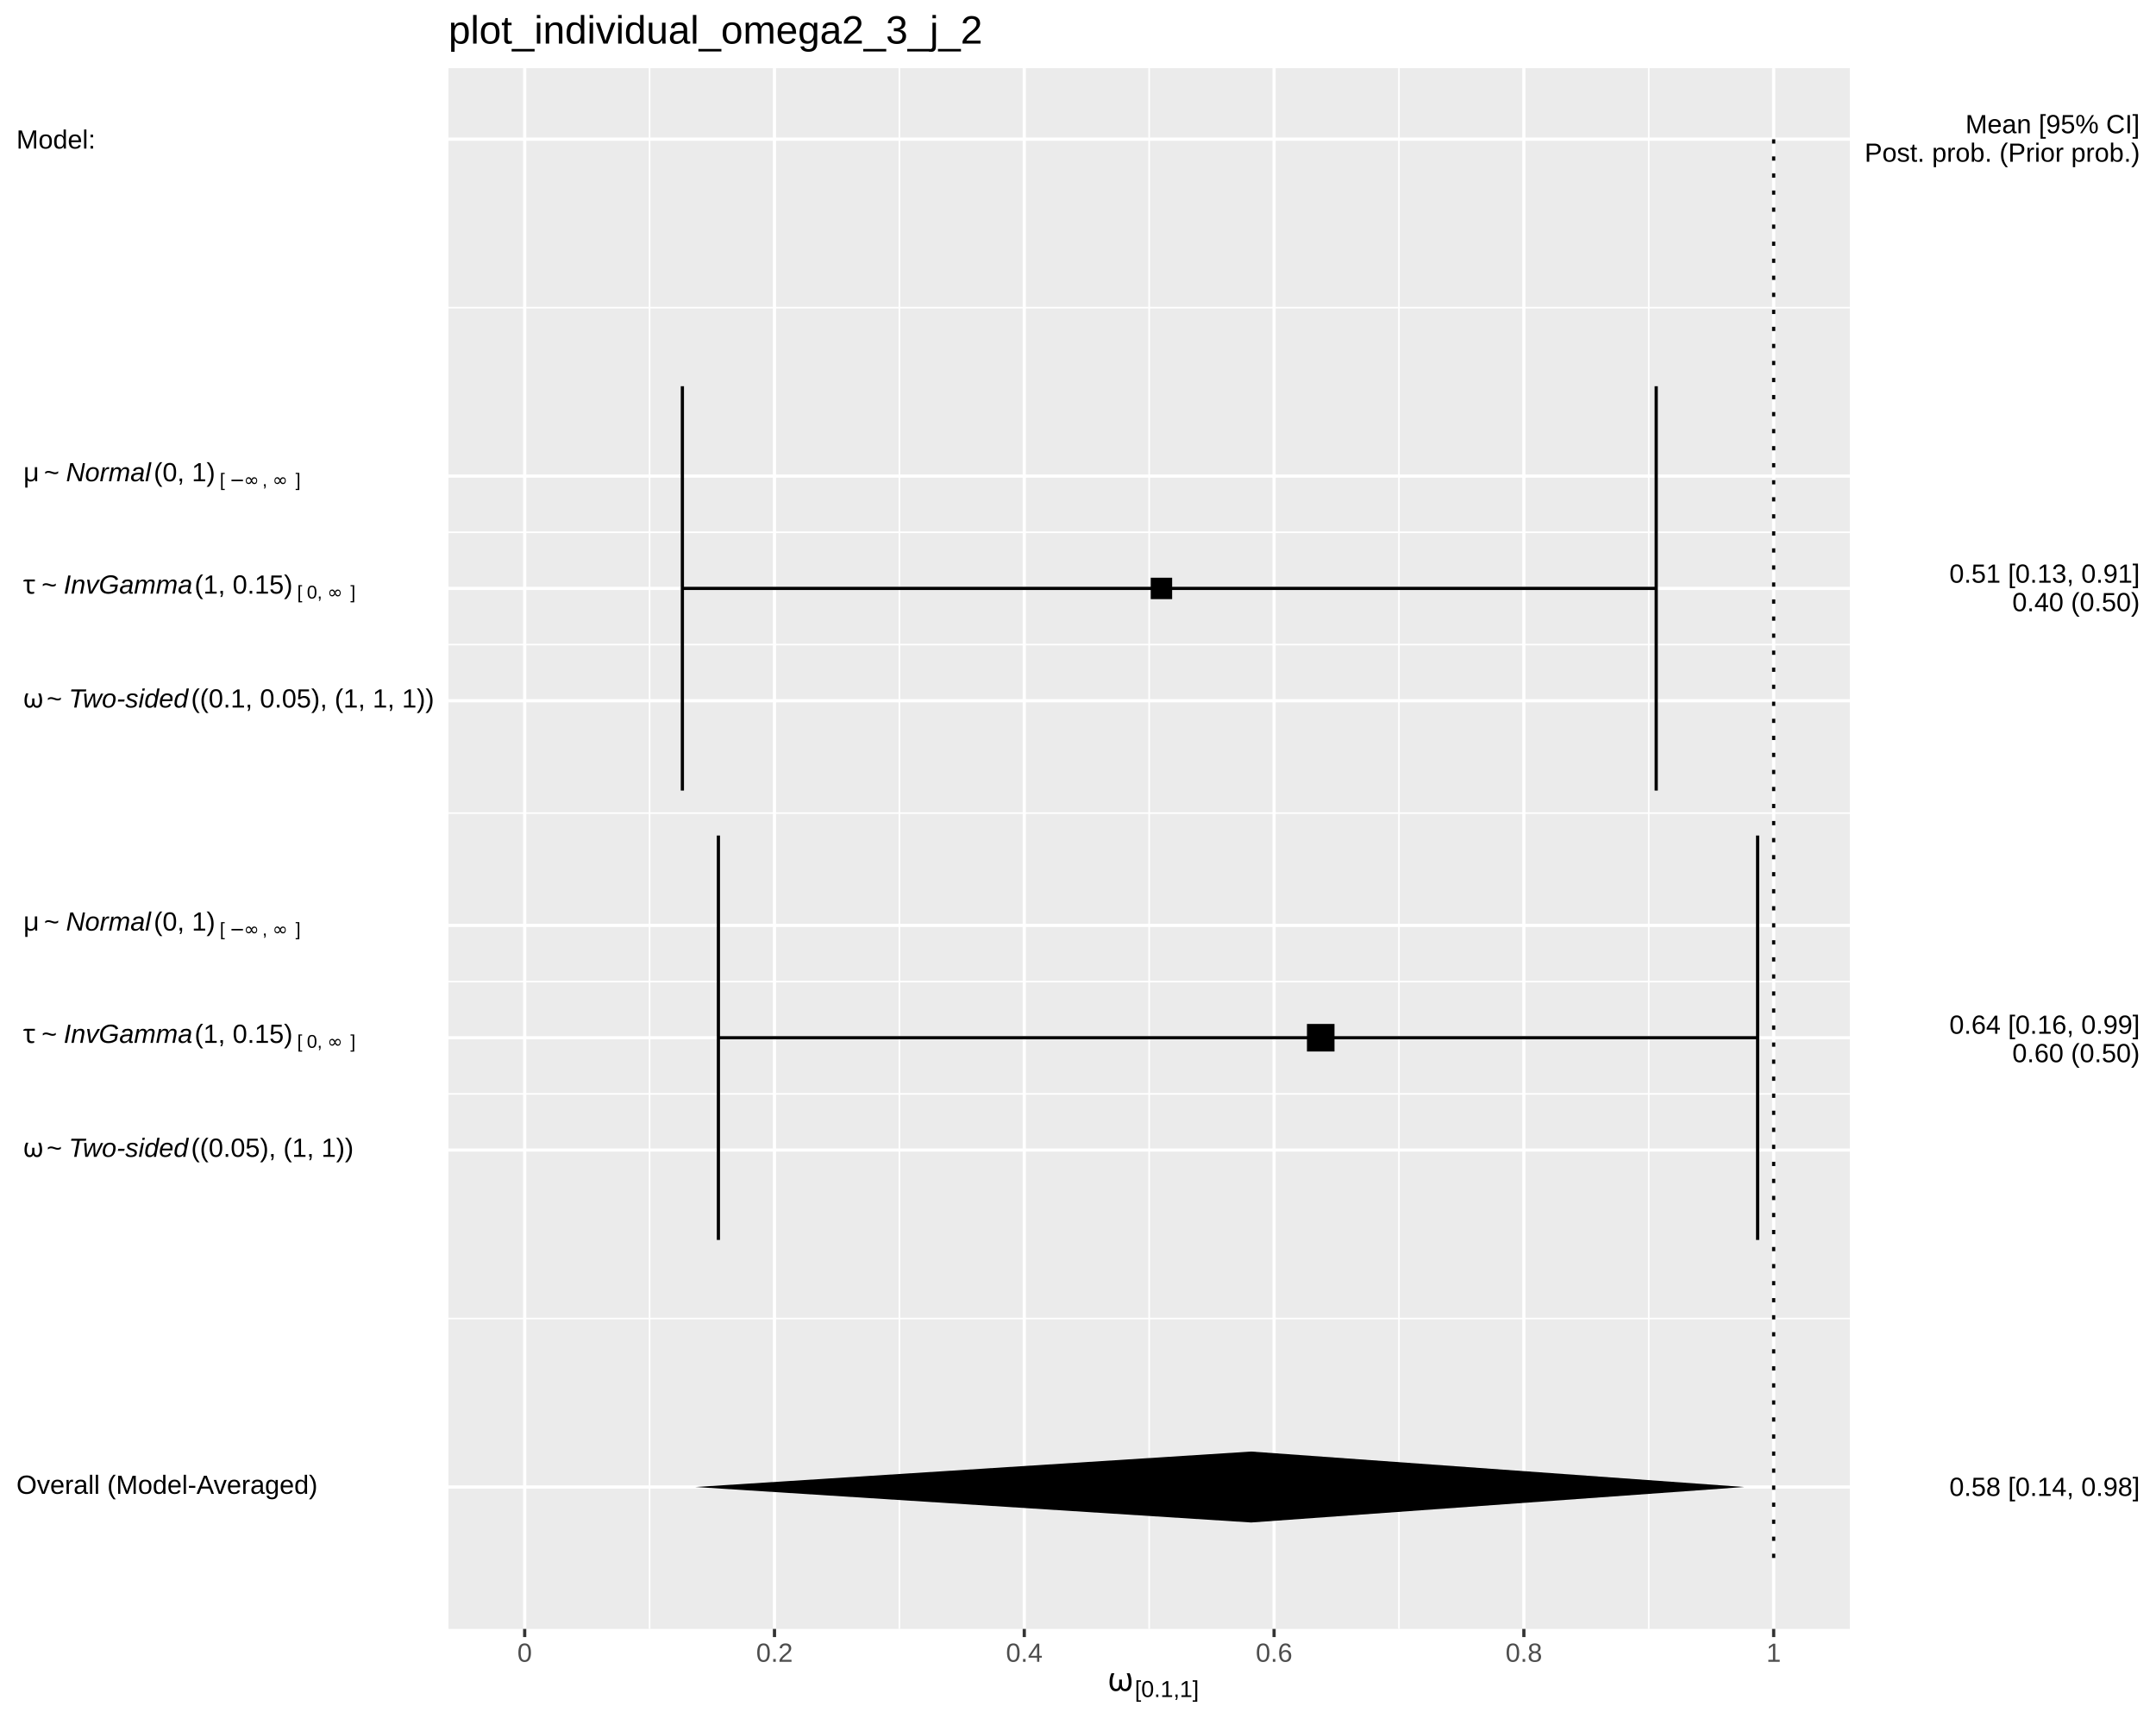
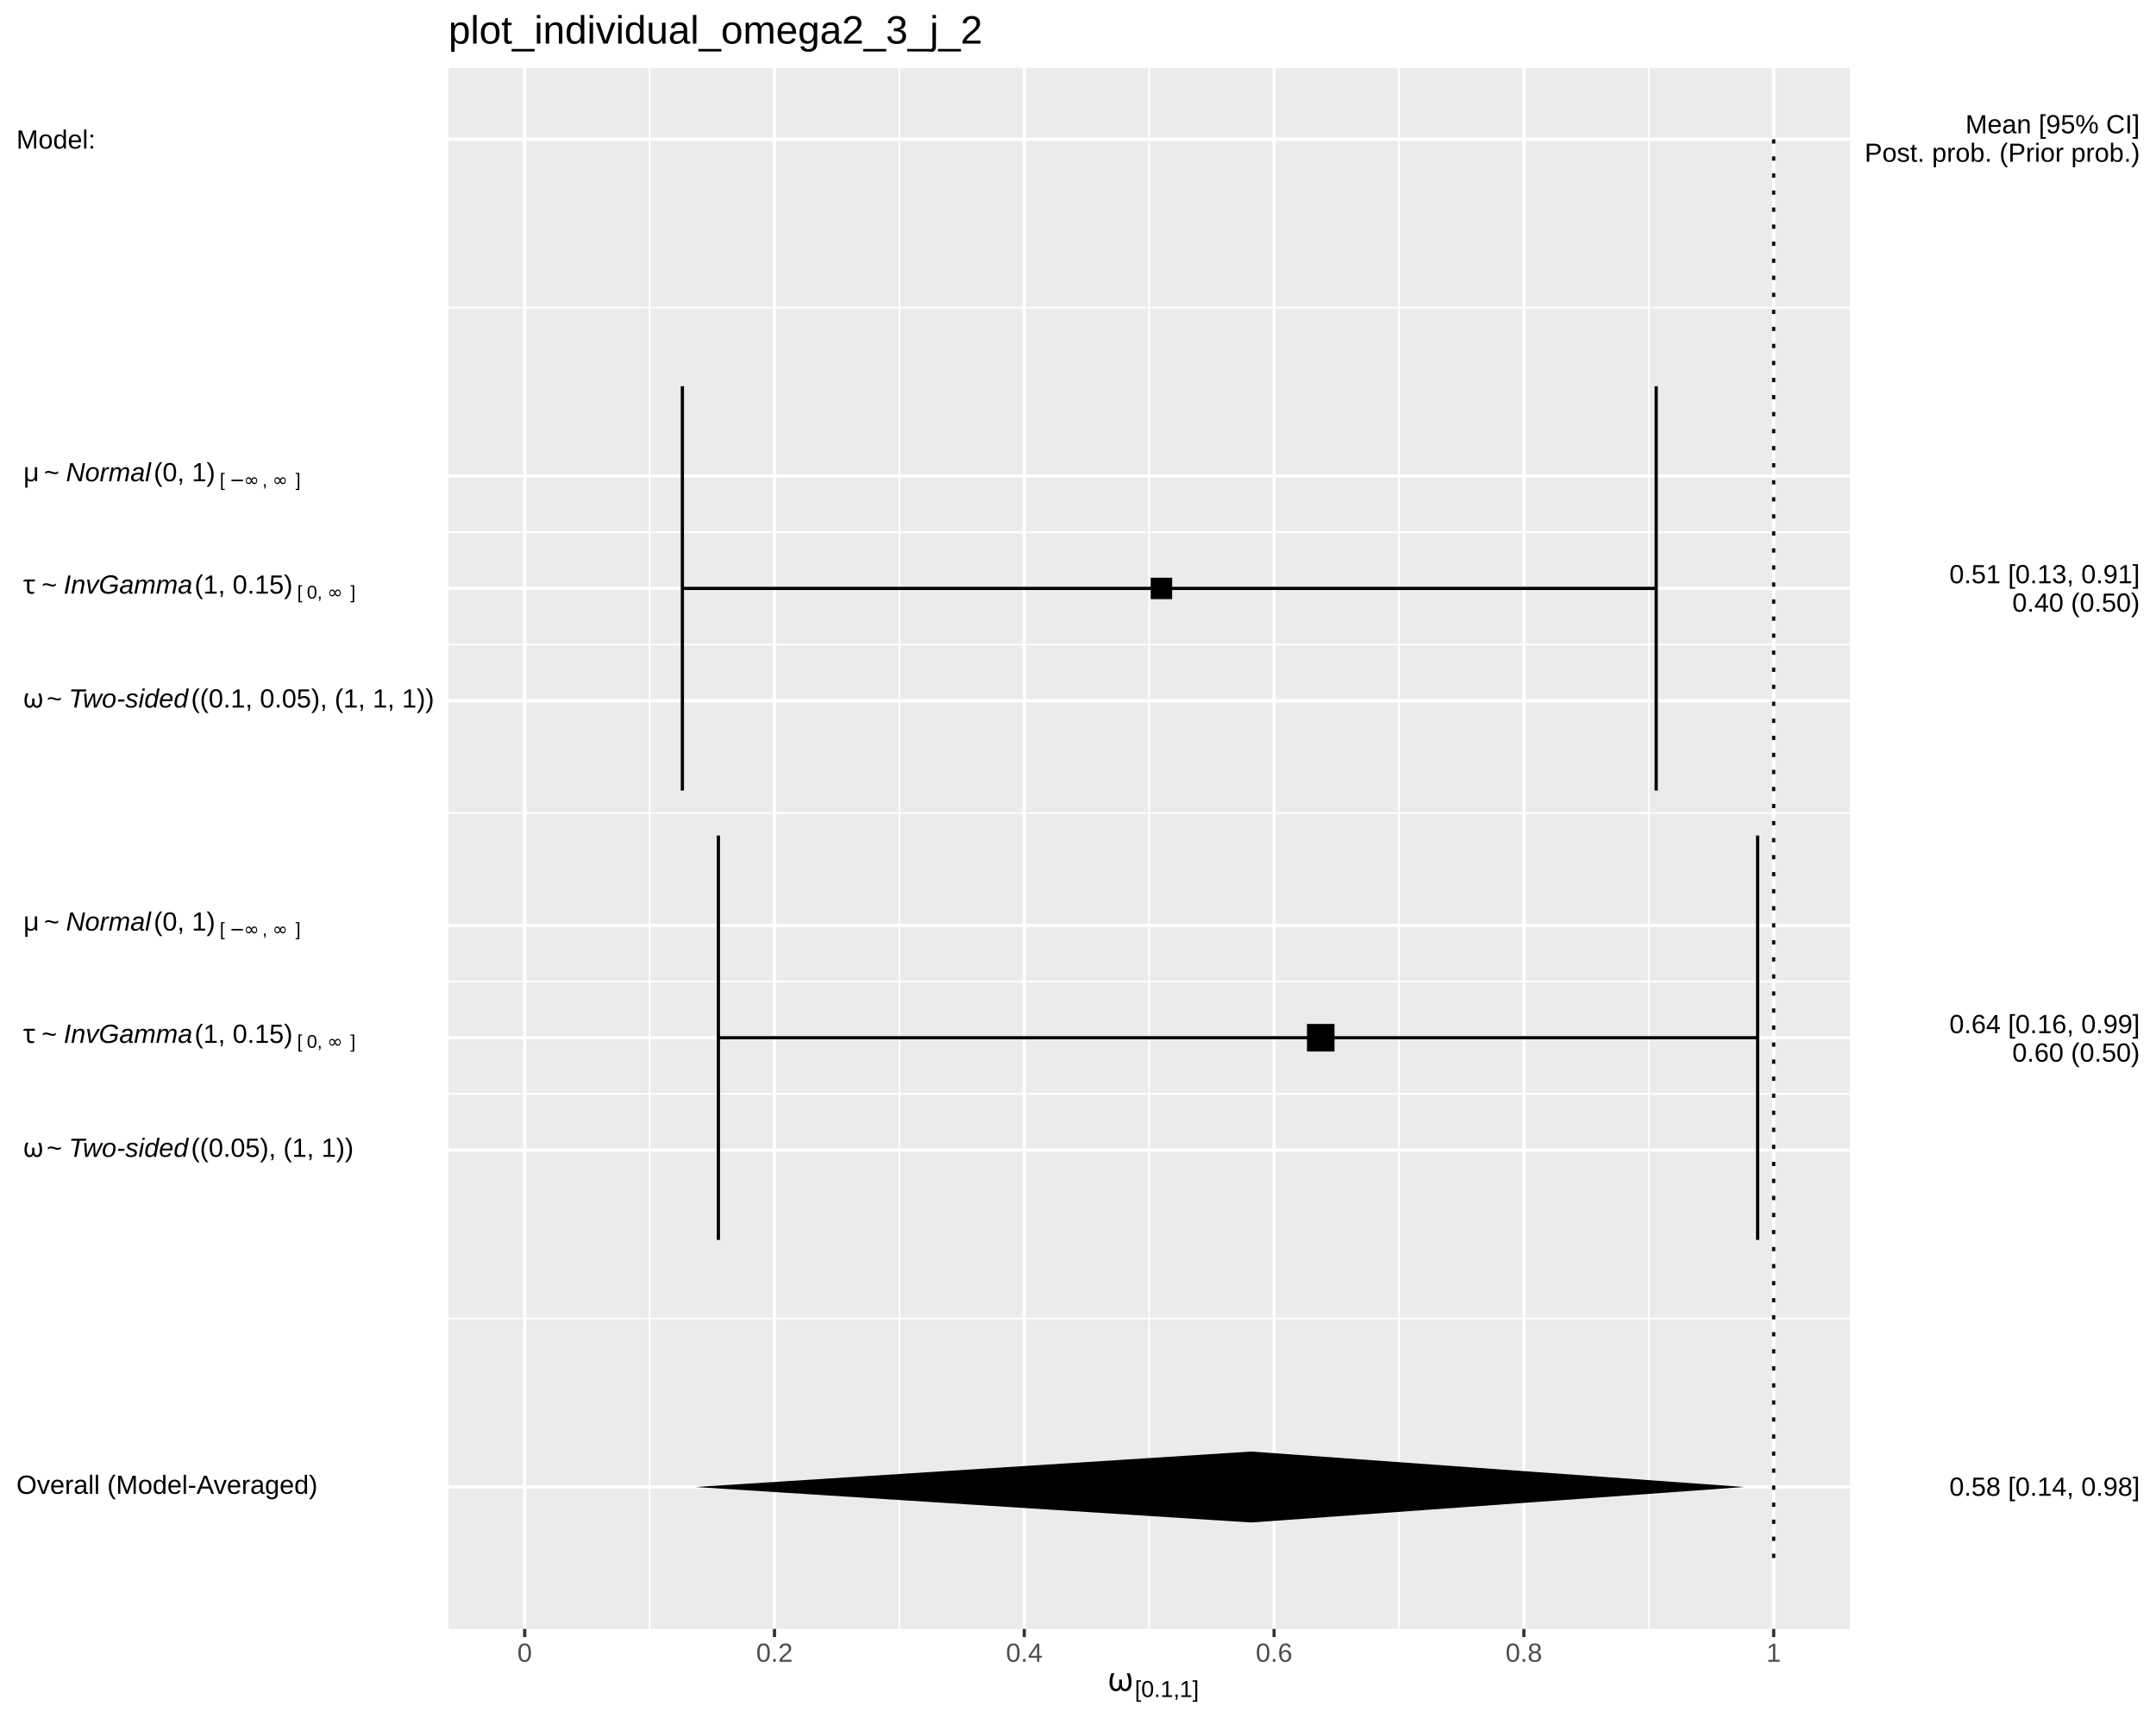
<svg xmlns="http://www.w3.org/2000/svg" viewBox="0 0 720.00 576.00">
  <defs>
    <style type="text/css">
    line, polyline, polygon, path, rect, circle {
      fill: none;
      stroke: #000000;
      stroke-linecap: round;
      stroke-linejoin: round;
      stroke-miterlimit: 10.00;
    }
  </style>
  </defs>
  <rect width="100%" height="100%" style="stroke: none; fill: #FFFFFF;" />
  <rect x="0.00" y="0.00" width="720.00" height="576.00" style="stroke-width: 1.07; stroke: #FFFFFF; fill: #FFFFFF;" />
  <defs>
    <clipPath id="cpMTQ5Ljc3fDYxNy43Nnw1NDMuOTF8MjIuNzc=">
      <rect x="149.77" y="22.77" width="467.99" height="521.14" />
    </clipPath>
  </defs>
  <rect x="149.77" y="22.77" width="467.99" height="521.14" style="stroke-width: 1.07; stroke: none; fill: #EBEBEB;" clip-path="url(#cpMTQ5Ljc3fDYxNy43Nnw1NDMuOTF8MjIuNzc=)" />
  <polyline points="149.77,440.27 617.76,440.27 " style="stroke-width: 0.53; stroke: #FFFFFF; stroke-linecap: butt;" clip-path="url(#cpMTQ5Ljc3fDYxNy43Nnw1NDMuOTF8MjIuNzc=)" />
  <polyline points="149.77,365.26 617.76,365.26 " style="stroke-width: 0.53; stroke: #FFFFFF; stroke-linecap: butt;" clip-path="url(#cpMTQ5Ljc3fDYxNy43Nnw1NDMuOTF8MjIuNzc=)" />
  <polyline points="149.77,327.76 617.76,327.76 " style="stroke-width: 0.53; stroke: #FFFFFF; stroke-linecap: butt;" clip-path="url(#cpMTQ5Ljc3fDYxNy43Nnw1NDMuOTF8MjIuNzc=)" />
  <polyline points="149.77,271.50 617.76,271.50 " style="stroke-width: 0.53; stroke: #FFFFFF; stroke-linecap: butt;" clip-path="url(#cpMTQ5Ljc3fDYxNy43Nnw1NDMuOTF8MjIuNzc=)" />
  <polyline points="149.77,215.24 617.76,215.24 " style="stroke-width: 0.53; stroke: #FFFFFF; stroke-linecap: butt;" clip-path="url(#cpMTQ5Ljc3fDYxNy43Nnw1NDMuOTF8MjIuNzc=)" />
  <polyline points="149.77,177.73 617.76,177.73 " style="stroke-width: 0.53; stroke: #FFFFFF; stroke-linecap: butt;" clip-path="url(#cpMTQ5Ljc3fDYxNy43Nnw1NDMuOTF8MjIuNzc=)" />
  <polyline points="149.77,102.72 617.76,102.72 " style="stroke-width: 0.53; stroke: #FFFFFF; stroke-linecap: butt;" clip-path="url(#cpMTQ5Ljc3fDYxNy43Nnw1NDMuOTF8MjIuNzc=)" />
  <polyline points="216.93,543.91 216.93,22.77 " style="stroke-width: 0.53; stroke: #FFFFFF; stroke-linecap: butt;" clip-path="url(#cpMTQ5Ljc3fDYxNy43Nnw1NDMuOTF8MjIuNzc=)" />
  <polyline points="300.35,543.91 300.35,22.77 " style="stroke-width: 0.53; stroke: #FFFFFF; stroke-linecap: butt;" clip-path="url(#cpMTQ5Ljc3fDYxNy43Nnw1NDMuOTF8MjIuNzc=)" />
  <polyline points="383.77,543.91 383.77,22.77 " style="stroke-width: 0.53; stroke: #FFFFFF; stroke-linecap: butt;" clip-path="url(#cpMTQ5Ljc3fDYxNy43Nnw1NDMuOTF8MjIuNzc=)" />
  <polyline points="467.19,543.91 467.19,22.77 " style="stroke-width: 0.53; stroke: #FFFFFF; stroke-linecap: butt;" clip-path="url(#cpMTQ5Ljc3fDYxNy43Nnw1NDMuOTF8MjIuNzc=)" />
  <polyline points="550.61,543.91 550.61,22.77 " style="stroke-width: 0.53; stroke: #FFFFFF; stroke-linecap: butt;" clip-path="url(#cpMTQ5Ljc3fDYxNy43Nnw1NDMuOTF8MjIuNzc=)" />
  <polyline points="149.77,496.53 617.76,496.53 " style="stroke-width: 1.07; stroke: #FFFFFF; stroke-linecap: butt;" clip-path="url(#cpMTQ5Ljc3fDYxNy43Nnw1NDMuOTF8MjIuNzc=)" />
  <polyline points="149.77,384.01 617.76,384.01 " style="stroke-width: 1.07; stroke: #FFFFFF; stroke-linecap: butt;" clip-path="url(#cpMTQ5Ljc3fDYxNy43Nnw1NDMuOTF8MjIuNzc=)" />
  <polyline points="149.77,346.51 617.76,346.51 " style="stroke-width: 1.07; stroke: #FFFFFF; stroke-linecap: butt;" clip-path="url(#cpMTQ5Ljc3fDYxNy43Nnw1NDMuOTF8MjIuNzc=)" />
  <polyline points="149.77,309.00 617.76,309.00 " style="stroke-width: 1.07; stroke: #FFFFFF; stroke-linecap: butt;" clip-path="url(#cpMTQ5Ljc3fDYxNy43Nnw1NDMuOTF8MjIuNzc=)" />
  <polyline points="149.77,233.99 617.76,233.99 " style="stroke-width: 1.07; stroke: #FFFFFF; stroke-linecap: butt;" clip-path="url(#cpMTQ5Ljc3fDYxNy43Nnw1NDMuOTF8MjIuNzc=)" />
  <polyline points="149.77,196.48 617.76,196.48 " style="stroke-width: 1.07; stroke: #FFFFFF; stroke-linecap: butt;" clip-path="url(#cpMTQ5Ljc3fDYxNy43Nnw1NDMuOTF8MjIuNzc=)" />
  <polyline points="149.77,158.98 617.76,158.98 " style="stroke-width: 1.07; stroke: #FFFFFF; stroke-linecap: butt;" clip-path="url(#cpMTQ5Ljc3fDYxNy43Nnw1NDMuOTF8MjIuNzc=)" />
  <polyline points="149.77,46.46 617.76,46.46 " style="stroke-width: 1.07; stroke: #FFFFFF; stroke-linecap: butt;" clip-path="url(#cpMTQ5Ljc3fDYxNy43Nnw1NDMuOTF8MjIuNzc=)" />
  <polyline points="175.22,543.91 175.22,22.77 " style="stroke-width: 1.07; stroke: #FFFFFF; stroke-linecap: butt;" clip-path="url(#cpMTQ5Ljc3fDYxNy43Nnw1NDMuOTF8MjIuNzc=)" />
  <polyline points="258.64,543.91 258.64,22.77 " style="stroke-width: 1.07; stroke: #FFFFFF; stroke-linecap: butt;" clip-path="url(#cpMTQ5Ljc3fDYxNy43Nnw1NDMuOTF8MjIuNzc=)" />
  <polyline points="342.06,543.91 342.06,22.77 " style="stroke-width: 1.07; stroke: #FFFFFF; stroke-linecap: butt;" clip-path="url(#cpMTQ5Ljc3fDYxNy43Nnw1NDMuOTF8MjIuNzc=)" />
  <polyline points="425.48,543.91 425.48,22.77 " style="stroke-width: 1.07; stroke: #FFFFFF; stroke-linecap: butt;" clip-path="url(#cpMTQ5Ljc3fDYxNy43Nnw1NDMuOTF8MjIuNzc=)" />
  <polyline points="508.90,543.91 508.90,22.77 " style="stroke-width: 1.07; stroke: #FFFFFF; stroke-linecap: butt;" clip-path="url(#cpMTQ5Ljc3fDYxNy43Nnw1NDMuOTF8MjIuNzc=)" />
  <polyline points="592.32,543.91 592.32,22.77 " style="stroke-width: 1.07; stroke: #FFFFFF; stroke-linecap: butt;" clip-path="url(#cpMTQ5Ljc3fDYxNy43Nnw1NDMuOTF8MjIuNzc=)" />
  <polyline points="553.09,263.99 553.09,128.97 " style="stroke-width: 1.07; stroke-linecap: butt;" clip-path="url(#cpMTQ5Ljc3fDYxNy43Nnw1NDMuOTF8MjIuNzc=)" />
  <polyline points="553.09,196.48 227.88,196.48 " style="stroke-width: 1.07; stroke-linecap: butt;" clip-path="url(#cpMTQ5Ljc3fDYxNy43Nnw1NDMuOTF8MjIuNzc=)" />
  <polyline points="227.88,263.99 227.88,128.97 " style="stroke-width: 1.07; stroke-linecap: butt;" clip-path="url(#cpMTQ5Ljc3fDYxNy43Nnw1NDMuOTF8MjIuNzc=)" />
  <polyline points="586.96,414.02 586.96,279.00 " style="stroke-width: 1.07; stroke-linecap: butt;" clip-path="url(#cpMTQ5Ljc3fDYxNy43Nnw1NDMuOTF8MjIuNzc=)" />
  <polyline points="586.96,346.51 239.91,346.51 " style="stroke-width: 1.07; stroke-linecap: butt;" clip-path="url(#cpMTQ5Ljc3fDYxNy43Nnw1NDMuOTF8MjIuNzc=)" />
  <polyline points="239.91,414.02 239.91,279.00 " style="stroke-width: 1.07; stroke-linecap: butt;" clip-path="url(#cpMTQ5Ljc3fDYxNy43Nnw1NDMuOTF8MjIuNzc=)" />
  <polygon points="384.29,200.06 391.44,200.06 391.44,192.91 384.29,192.91 " style="stroke-width: 0.71; stroke: none; fill: #000000;" clip-path="url(#cpMTQ5Ljc3fDYxNy43Nnw1NDMuOTF8MjIuNzc=)" />
  <polygon points="436.46,351.11 445.66,351.11 445.66,341.91 436.46,341.91 " style="stroke-width: 0.71; stroke: none; fill: #000000;" clip-path="url(#cpMTQ5Ljc3fDYxNy43Nnw1NDMuOTF8MjIuNzc=)" />
  <polygon points="417.82,508.38 232.19,496.53 417.82,484.69 582.50,496.53 " style="stroke-width: 1.07; stroke: none; fill: #000000;" clip-path="url(#cpMTQ5Ljc3fDYxNy43Nnw1NDMuOTF8MjIuNzc=)" />
  <polyline points="592.32,520.22 592.32,46.46 " style="stroke-width: 1.07; stroke-dasharray: 1.42,4.27; stroke-linecap: butt;" clip-path="url(#cpMTQ5Ljc3fDYxNy43Nnw1NDMuOTF8MjIuNzc=)" />
  <defs>
    <clipPath id="cpMC4wMHw3MjAuMDB8NTc2LjAwfDAuMDA=">
      <rect x="0.00" y="0.00" width="720.00" height="576.00" />
    </clipPath>
  </defs>
  <g clip-path="url(#cpMC4wMHw3MjAuMDB8NTc2LjAwfDAuMDA=)">
    <text x="5.48" y="498.81" style="font-size: 8.80px; font-family: Liberation Sans;" textLength="100.52px" lengthAdjust="spacingAndGlyphs">Overall (Model-Averaged)</text>
  </g>
  <g clip-path="url(#cpMC4wMHw3MjAuMDB8NTc2LjAwfDAuMDA=)">
    <text x="5.48" y="386.29" style="font-size: 8.80px; font-family: Symbola;" textLength="2.20px" lengthAdjust="spacingAndGlyphs"> </text>
  </g>
  <g clip-path="url(#cpMC4wMHw3MjAuMDB8NTc2LjAwfDAuMDA=)">
    <text x="7.68" y="386.29" style="font-size: 8.80px; font-family: Symbola;" textLength="5.70px" lengthAdjust="spacingAndGlyphs">ω</text>
  </g>
  <g clip-path="url(#cpMC4wMHw3MjAuMDB8NTc2LjAwfDAuMDA=)">
    <text x="13.39" y="386.29" style="font-size: 8.80px; font-family: Symbola;" textLength="2.20px" lengthAdjust="spacingAndGlyphs"> </text>
  </g>
  <g clip-path="url(#cpMC4wMHw3MjAuMDB8NTc2LjAwfDAuMDA=)">
    <text x="15.59" y="386.29" style="font-size: 8.80px; font-family: Liberation Sans;" textLength="5.14px" lengthAdjust="spacingAndGlyphs">~</text>
  </g>
  <g clip-path="url(#cpMC4wMHw3MjAuMDB8NTc2LjAwfDAuMDA=)">
    <text x="20.73" y="386.29" style="font-size: 8.80px; font-family: Symbola;" textLength="2.20px" lengthAdjust="spacingAndGlyphs"> </text>
  </g>
  <g clip-path="url(#cpMC4wMHw3MjAuMDB8NTc2LjAwfDAuMDA=)">
    <text x="22.93" y="386.29" style="font-size: 8.80px; font-style: italic; font-family: Liberation Sans;" textLength="39.92px" lengthAdjust="spacingAndGlyphs">Two-sided</text>
  </g>
  <g clip-path="url(#cpMC4wMHw3MjAuMDB8NTc2LjAwfDAuMDA=)">
    <text x="63.81" y="386.29" style="font-size: 8.80px; font-family: Liberation Sans;" textLength="54.17px" lengthAdjust="spacingAndGlyphs">((0.05), (1, 1))</text>
  </g>
  <g clip-path="url(#cpMC4wMHw3MjAuMDB8NTc2LjAwfDAuMDA=)">
    <text x="5.48" y="348.24" style="font-size: 8.80px; font-family: Symbola;" textLength="2.20px" lengthAdjust="spacingAndGlyphs"> </text>
  </g>
  <g clip-path="url(#cpMC4wMHw3MjAuMDB8NTc2LjAwfDAuMDA=)">
    <text x="7.68" y="348.24" style="font-size: 8.80px; font-family: Symbola;" textLength="4.02px" lengthAdjust="spacingAndGlyphs">τ</text>
  </g>
  <g clip-path="url(#cpMC4wMHw3MjAuMDB8NTc2LjAwfDAuMDA=)">
    <text x="11.70" y="348.24" style="font-size: 8.80px; font-family: Symbola;" textLength="2.20px" lengthAdjust="spacingAndGlyphs"> </text>
  </g>
  <g clip-path="url(#cpMC4wMHw3MjAuMDB8NTc2LjAwfDAuMDA=)">
    <text x="13.90" y="348.24" style="font-size: 8.80px; font-family: Liberation Sans;" textLength="5.14px" lengthAdjust="spacingAndGlyphs">~</text>
  </g>
  <g clip-path="url(#cpMC4wMHw3MjAuMDB8NTc2LjAwfDAuMDA=)">
    <text x="19.04" y="348.24" style="font-size: 8.80px; font-family: Symbola;" textLength="2.20px" lengthAdjust="spacingAndGlyphs"> </text>
  </g>
  <g clip-path="url(#cpMC4wMHw3MjAuMDB8NTc2LjAwfDAuMDA=)">
    <text x="21.25" y="348.24" style="font-size: 8.80px; font-style: italic; font-family: Liberation Sans;" textLength="43.02px" lengthAdjust="spacingAndGlyphs">InvGamma</text>
  </g>
  <g clip-path="url(#cpMC4wMHw3MjAuMDB8NTc2LjAwfDAuMDA=)">
    <text x="64.97" y="348.24" style="font-size: 8.80px; font-family: Liberation Sans;" textLength="32.72px" lengthAdjust="spacingAndGlyphs">(1, 0.15)</text>
  </g>
  <g clip-path="url(#cpMC4wMHw3MjAuMDB8NTc2LjAwfDAuMDA=)">
    <text x="97.69" y="349.87" style="font-size: 6.16px; font-family: Symbola;" textLength="1.55px" lengthAdjust="spacingAndGlyphs"> </text>
  </g>
  <g clip-path="url(#cpMC4wMHw3MjAuMDB8NTc2LjAwfDAuMDA=)">
    <text x="99.24" y="349.87" style="font-size: 6.16px; font-family: Liberation Sans;" textLength="1.70px" lengthAdjust="spacingAndGlyphs">[</text>
  </g>
  <g clip-path="url(#cpMC4wMHw3MjAuMDB8NTc2LjAwfDAuMDA=)">
    <text x="100.94" y="349.87" style="font-size: 6.16px; font-family: Symbola;" textLength="1.55px" lengthAdjust="spacingAndGlyphs"> </text>
  </g>
  <g clip-path="url(#cpMC4wMHw3MjAuMDB8NTc2LjAwfDAuMDA=)">
    <text x="102.49" y="349.87" style="font-size: 6.16px; font-family: Liberation Sans;" textLength="3.42px" lengthAdjust="spacingAndGlyphs">0</text>
  </g>
  <g clip-path="url(#cpMC4wMHw3MjAuMDB8NTc2LjAwfDAuMDA=)">
    <text x="105.91" y="349.87" style="font-size: 6.16px; font-family: Liberation Sans;" textLength="3.41px" lengthAdjust="spacingAndGlyphs">, </text>
  </g>
  <g clip-path="url(#cpMC4wMHw3MjAuMDB8NTc2LjAwfDAuMDA=)">
    <text x="109.31" y="349.87" style="font-size: 6.16px; font-family: Symbola;" textLength="6.16px" lengthAdjust="spacingAndGlyphs">∞</text>
  </g>
  <g clip-path="url(#cpMC4wMHw3MjAuMDB8NTc2LjAwfDAuMDA=)">
    <text x="115.47" y="349.87" style="font-size: 6.16px; font-family: Symbola;" textLength="1.55px" lengthAdjust="spacingAndGlyphs"> </text>
  </g>
  <g clip-path="url(#cpMC4wMHw3MjAuMDB8NTc2LjAwfDAuMDA=)">
    <text x="117.02" y="349.87" style="font-size: 6.16px; font-family: Liberation Sans;" textLength="1.70px" lengthAdjust="spacingAndGlyphs">]</text>
  </g>
  <g clip-path="url(#cpMC4wMHw3MjAuMDB8NTc2LjAwfDAuMDA=)">
    <text x="5.48" y="310.74" style="font-size: 8.80px; font-family: Symbola;" textLength="2.20px" lengthAdjust="spacingAndGlyphs"> </text>
  </g>
  <g clip-path="url(#cpMC4wMHw3MjAuMDB8NTc2LjAwfDAuMDA=)">
    <text x="7.68" y="310.74" style="font-size: 8.80px; font-family: Symbola;" textLength="4.81px" lengthAdjust="spacingAndGlyphs">μ</text>
  </g>
  <g clip-path="url(#cpMC4wMHw3MjAuMDB8NTc2LjAwfDAuMDA=)">
    <text x="12.50" y="310.74" style="font-size: 8.80px; font-family: Symbola;" textLength="2.20px" lengthAdjust="spacingAndGlyphs"> </text>
  </g>
  <g clip-path="url(#cpMC4wMHw3MjAuMDB8NTc2LjAwfDAuMDA=)">
    <text x="14.70" y="310.74" style="font-size: 8.80px; font-family: Liberation Sans;" textLength="5.14px" lengthAdjust="spacingAndGlyphs">~</text>
  </g>
  <g clip-path="url(#cpMC4wMHw3MjAuMDB8NTc2LjAwfDAuMDA=)">
    <text x="19.84" y="310.74" style="font-size: 8.80px; font-family: Symbola;" textLength="2.20px" lengthAdjust="spacingAndGlyphs"> </text>
  </g>
  <g clip-path="url(#cpMC4wMHw3MjAuMDB8NTc2LjAwfDAuMDA=)">
    <text x="22.04" y="310.74" style="font-size: 8.80px; font-style: italic; font-family: Liberation Sans;" textLength="28.34px" lengthAdjust="spacingAndGlyphs">Normal</text>
  </g>
  <g clip-path="url(#cpMC4wMHw3MjAuMDB8NTc2LjAwfDAuMDA=)">
    <text x="51.34" y="310.74" style="font-size: 8.80px; font-family: Liberation Sans;" textLength="20.50px" lengthAdjust="spacingAndGlyphs">(0, 1)</text>
  </g>
  <g clip-path="url(#cpMC4wMHw3MjAuMDB8NTc2LjAwfDAuMDA=)">
    <text x="71.84" y="312.36" style="font-size: 6.16px; font-family: Symbola;" textLength="1.55px" lengthAdjust="spacingAndGlyphs"> </text>
  </g>
  <g clip-path="url(#cpMC4wMHw3MjAuMDB8NTc2LjAwfDAuMDA=)">
    <text x="73.39" y="312.36" style="font-size: 6.16px; font-family: Liberation Sans;" textLength="1.70px" lengthAdjust="spacingAndGlyphs">[</text>
  </g>
  <g clip-path="url(#cpMC4wMHw3MjAuMDB8NTc2LjAwfDAuMDA=)">
    <text x="75.09" y="312.36" style="font-size: 6.16px; font-family: Symbola;" textLength="1.55px" lengthAdjust="spacingAndGlyphs"> </text>
  </g>
  <g clip-path="url(#cpMC4wMHw3MjAuMDB8NTc2LjAwfDAuMDA=)">
    <text x="76.64" y="312.36" style="font-size: 6.16px; font-family: Symbola;" textLength="4.78px" lengthAdjust="spacingAndGlyphs">−</text>
  </g>
  <g clip-path="url(#cpMC4wMHw3MjAuMDB8NTc2LjAwfDAuMDA=)">
    <text x="81.42" y="312.36" style="font-size: 6.16px; font-family: Symbola;" textLength="6.16px" lengthAdjust="spacingAndGlyphs">∞</text>
  </g>
  <g clip-path="url(#cpMC4wMHw3MjAuMDB8NTc2LjAwfDAuMDA=)">
    <text x="87.58" y="312.36" style="font-size: 6.16px; font-family: Liberation Sans;" textLength="3.41px" lengthAdjust="spacingAndGlyphs">, </text>
  </g>
  <g clip-path="url(#cpMC4wMHw3MjAuMDB8NTc2LjAwfDAuMDA=)">
    <text x="90.98" y="312.36" style="font-size: 6.16px; font-family: Symbola;" textLength="6.16px" lengthAdjust="spacingAndGlyphs">∞</text>
  </g>
  <g clip-path="url(#cpMC4wMHw3MjAuMDB8NTc2LjAwfDAuMDA=)">
    <text x="97.14" y="312.36" style="font-size: 6.16px; font-family: Symbola;" textLength="1.55px" lengthAdjust="spacingAndGlyphs"> </text>
  </g>
  <g clip-path="url(#cpMC4wMHw3MjAuMDB8NTc2LjAwfDAuMDA=)">
    <text x="98.69" y="312.36" style="font-size: 6.16px; font-family: Liberation Sans;" textLength="1.70px" lengthAdjust="spacingAndGlyphs">]</text>
  </g>
  <g clip-path="url(#cpMC4wMHw3MjAuMDB8NTc2LjAwfDAuMDA=)">
    <text x="5.48" y="236.26" style="font-size: 8.80px; font-family: Symbola;" textLength="2.20px" lengthAdjust="spacingAndGlyphs"> </text>
  </g>
  <g clip-path="url(#cpMC4wMHw3MjAuMDB8NTc2LjAwfDAuMDA=)">
    <text x="7.68" y="236.26" style="font-size: 8.80px; font-family: Symbola;" textLength="5.70px" lengthAdjust="spacingAndGlyphs">ω</text>
  </g>
  <g clip-path="url(#cpMC4wMHw3MjAuMDB8NTc2LjAwfDAuMDA=)">
    <text x="13.39" y="236.26" style="font-size: 8.80px; font-family: Symbola;" textLength="2.20px" lengthAdjust="spacingAndGlyphs"> </text>
  </g>
  <g clip-path="url(#cpMC4wMHw3MjAuMDB8NTc2LjAwfDAuMDA=)">
    <text x="15.59" y="236.26" style="font-size: 8.80px; font-family: Liberation Sans;" textLength="5.14px" lengthAdjust="spacingAndGlyphs">~</text>
  </g>
  <g clip-path="url(#cpMC4wMHw3MjAuMDB8NTc2LjAwfDAuMDA=)">
    <text x="20.73" y="236.26" style="font-size: 8.80px; font-family: Symbola;" textLength="2.20px" lengthAdjust="spacingAndGlyphs"> </text>
  </g>
  <g clip-path="url(#cpMC4wMHw3MjAuMDB8NTc2LjAwfDAuMDA=)">
    <text x="22.93" y="236.26" style="font-size: 8.80px; font-style: italic; font-family: Liberation Sans;" textLength="39.92px" lengthAdjust="spacingAndGlyphs">Two-sided</text>
  </g>
  <g clip-path="url(#cpMC4wMHw3MjAuMDB8NTc2LjAwfDAuMDA=)">
    <text x="63.81" y="236.26" style="font-size: 8.80px; font-family: Liberation Sans;" textLength="81.03px" lengthAdjust="spacingAndGlyphs">((0.1, 0.05), (1, 1, 1))</text>
  </g>
  <g clip-path="url(#cpMC4wMHw3MjAuMDB8NTc2LjAwfDAuMDA=)">
    <text x="5.48" y="198.22" style="font-size: 8.80px; font-family: Symbola;" textLength="2.20px" lengthAdjust="spacingAndGlyphs"> </text>
  </g>
  <g clip-path="url(#cpMC4wMHw3MjAuMDB8NTc2LjAwfDAuMDA=)">
    <text x="7.68" y="198.22" style="font-size: 8.80px; font-family: Symbola;" textLength="4.02px" lengthAdjust="spacingAndGlyphs">τ</text>
  </g>
  <g clip-path="url(#cpMC4wMHw3MjAuMDB8NTc2LjAwfDAuMDA=)">
    <text x="11.70" y="198.22" style="font-size: 8.80px; font-family: Symbola;" textLength="2.20px" lengthAdjust="spacingAndGlyphs"> </text>
  </g>
  <g clip-path="url(#cpMC4wMHw3MjAuMDB8NTc2LjAwfDAuMDA=)">
    <text x="13.90" y="198.22" style="font-size: 8.80px; font-family: Liberation Sans;" textLength="5.14px" lengthAdjust="spacingAndGlyphs">~</text>
  </g>
  <g clip-path="url(#cpMC4wMHw3MjAuMDB8NTc2LjAwfDAuMDA=)">
    <text x="19.04" y="198.22" style="font-size: 8.80px; font-family: Symbola;" textLength="2.20px" lengthAdjust="spacingAndGlyphs"> </text>
  </g>
  <g clip-path="url(#cpMC4wMHw3MjAuMDB8NTc2LjAwfDAuMDA=)">
    <text x="21.25" y="198.22" style="font-size: 8.80px; font-style: italic; font-family: Liberation Sans;" textLength="43.02px" lengthAdjust="spacingAndGlyphs">InvGamma</text>
  </g>
  <g clip-path="url(#cpMC4wMHw3MjAuMDB8NTc2LjAwfDAuMDA=)">
    <text x="64.97" y="198.22" style="font-size: 8.80px; font-family: Liberation Sans;" textLength="32.72px" lengthAdjust="spacingAndGlyphs">(1, 0.15)</text>
  </g>
  <g clip-path="url(#cpMC4wMHw3MjAuMDB8NTc2LjAwfDAuMDA=)">
    <text x="97.69" y="199.84" style="font-size: 6.16px; font-family: Symbola;" textLength="1.55px" lengthAdjust="spacingAndGlyphs"> </text>
  </g>
  <g clip-path="url(#cpMC4wMHw3MjAuMDB8NTc2LjAwfDAuMDA=)">
    <text x="99.24" y="199.84" style="font-size: 6.16px; font-family: Liberation Sans;" textLength="1.70px" lengthAdjust="spacingAndGlyphs">[</text>
  </g>
  <g clip-path="url(#cpMC4wMHw3MjAuMDB8NTc2LjAwfDAuMDA=)">
    <text x="100.94" y="199.84" style="font-size: 6.16px; font-family: Symbola;" textLength="1.55px" lengthAdjust="spacingAndGlyphs"> </text>
  </g>
  <g clip-path="url(#cpMC4wMHw3MjAuMDB8NTc2LjAwfDAuMDA=)">
    <text x="102.49" y="199.84" style="font-size: 6.16px; font-family: Liberation Sans;" textLength="3.42px" lengthAdjust="spacingAndGlyphs">0</text>
  </g>
  <g clip-path="url(#cpMC4wMHw3MjAuMDB8NTc2LjAwfDAuMDA=)">
    <text x="105.91" y="199.84" style="font-size: 6.16px; font-family: Liberation Sans;" textLength="3.41px" lengthAdjust="spacingAndGlyphs">, </text>
  </g>
  <g clip-path="url(#cpMC4wMHw3MjAuMDB8NTc2LjAwfDAuMDA=)">
    <text x="109.31" y="199.84" style="font-size: 6.16px; font-family: Symbola;" textLength="6.16px" lengthAdjust="spacingAndGlyphs">∞</text>
  </g>
  <g clip-path="url(#cpMC4wMHw3MjAuMDB8NTc2LjAwfDAuMDA=)">
    <text x="115.47" y="199.84" style="font-size: 6.16px; font-family: Symbola;" textLength="1.55px" lengthAdjust="spacingAndGlyphs"> </text>
  </g>
  <g clip-path="url(#cpMC4wMHw3MjAuMDB8NTc2LjAwfDAuMDA=)">
    <text x="117.02" y="199.84" style="font-size: 6.16px; font-family: Liberation Sans;" textLength="1.70px" lengthAdjust="spacingAndGlyphs">]</text>
  </g>
  <g clip-path="url(#cpMC4wMHw3MjAuMDB8NTc2LjAwfDAuMDA=)">
    <text x="5.48" y="160.71" style="font-size: 8.80px; font-family: Symbola;" textLength="2.20px" lengthAdjust="spacingAndGlyphs"> </text>
  </g>
  <g clip-path="url(#cpMC4wMHw3MjAuMDB8NTc2LjAwfDAuMDA=)">
    <text x="7.68" y="160.71" style="font-size: 8.80px; font-family: Symbola;" textLength="4.81px" lengthAdjust="spacingAndGlyphs">μ</text>
  </g>
  <g clip-path="url(#cpMC4wMHw3MjAuMDB8NTc2LjAwfDAuMDA=)">
    <text x="12.50" y="160.71" style="font-size: 8.80px; font-family: Symbola;" textLength="2.20px" lengthAdjust="spacingAndGlyphs"> </text>
  </g>
  <g clip-path="url(#cpMC4wMHw3MjAuMDB8NTc2LjAwfDAuMDA=)">
    <text x="14.70" y="160.71" style="font-size: 8.80px; font-family: Liberation Sans;" textLength="5.14px" lengthAdjust="spacingAndGlyphs">~</text>
  </g>
  <g clip-path="url(#cpMC4wMHw3MjAuMDB8NTc2LjAwfDAuMDA=)">
    <text x="19.84" y="160.71" style="font-size: 8.80px; font-family: Symbola;" textLength="2.20px" lengthAdjust="spacingAndGlyphs"> </text>
  </g>
  <g clip-path="url(#cpMC4wMHw3MjAuMDB8NTc2LjAwfDAuMDA=)">
    <text x="22.04" y="160.71" style="font-size: 8.80px; font-style: italic; font-family: Liberation Sans;" textLength="28.34px" lengthAdjust="spacingAndGlyphs">Normal</text>
  </g>
  <g clip-path="url(#cpMC4wMHw3MjAuMDB8NTc2LjAwfDAuMDA=)">
    <text x="51.34" y="160.71" style="font-size: 8.80px; font-family: Liberation Sans;" textLength="20.50px" lengthAdjust="spacingAndGlyphs">(0, 1)</text>
  </g>
  <g clip-path="url(#cpMC4wMHw3MjAuMDB8NTc2LjAwfDAuMDA=)">
    <text x="71.84" y="162.34" style="font-size: 6.16px; font-family: Symbola;" textLength="1.55px" lengthAdjust="spacingAndGlyphs"> </text>
  </g>
  <g clip-path="url(#cpMC4wMHw3MjAuMDB8NTc2LjAwfDAuMDA=)">
    <text x="73.39" y="162.34" style="font-size: 6.16px; font-family: Liberation Sans;" textLength="1.70px" lengthAdjust="spacingAndGlyphs">[</text>
  </g>
  <g clip-path="url(#cpMC4wMHw3MjAuMDB8NTc2LjAwfDAuMDA=)">
    <text x="75.09" y="162.34" style="font-size: 6.16px; font-family: Symbola;" textLength="1.55px" lengthAdjust="spacingAndGlyphs"> </text>
  </g>
  <g clip-path="url(#cpMC4wMHw3MjAuMDB8NTc2LjAwfDAuMDA=)">
    <text x="76.64" y="162.34" style="font-size: 6.16px; font-family: Symbola;" textLength="4.78px" lengthAdjust="spacingAndGlyphs">−</text>
  </g>
  <g clip-path="url(#cpMC4wMHw3MjAuMDB8NTc2LjAwfDAuMDA=)">
    <text x="81.42" y="162.34" style="font-size: 6.16px; font-family: Symbola;" textLength="6.16px" lengthAdjust="spacingAndGlyphs">∞</text>
  </g>
  <g clip-path="url(#cpMC4wMHw3MjAuMDB8NTc2LjAwfDAuMDA=)">
    <text x="87.58" y="162.34" style="font-size: 6.16px; font-family: Liberation Sans;" textLength="3.41px" lengthAdjust="spacingAndGlyphs">, </text>
  </g>
  <g clip-path="url(#cpMC4wMHw3MjAuMDB8NTc2LjAwfDAuMDA=)">
    <text x="90.98" y="162.34" style="font-size: 6.16px; font-family: Symbola;" textLength="6.16px" lengthAdjust="spacingAndGlyphs">∞</text>
  </g>
  <g clip-path="url(#cpMC4wMHw3MjAuMDB8NTc2LjAwfDAuMDA=)">
    <text x="97.14" y="162.34" style="font-size: 6.16px; font-family: Symbola;" textLength="1.55px" lengthAdjust="spacingAndGlyphs"> </text>
  </g>
  <g clip-path="url(#cpMC4wMHw3MjAuMDB8NTc2LjAwfDAuMDA=)">
    <text x="98.69" y="162.34" style="font-size: 6.16px; font-family: Liberation Sans;" textLength="1.70px" lengthAdjust="spacingAndGlyphs">]</text>
  </g>
  <g clip-path="url(#cpMC4wMHw3MjAuMDB8NTc2LjAwfDAuMDA=)">
    <text x="5.48" y="49.61" style="font-size: 8.80px; font-family: Liberation Sans;" textLength="26.39px" lengthAdjust="spacingAndGlyphs">Model:</text>
  </g>
  <g clip-path="url(#cpMC4wMHw3MjAuMDB8NTc2LjAwfDAuMDA=)">
-     <text x="651.00" y="499.51" style="font-size: 8.80px; font-family: Liberation Sans;" textLength="63.52px" lengthAdjust="spacingAndGlyphs">0.58 [0.14, 0.98]</text>
-   </g>
-   <g clip-path="url(#cpMC4wMHw3MjAuMDB8NTc2LjAwfDAuMDA=)">
-     <text x="651.00" y="345.19" style="font-size: 8.80px; font-family: Liberation Sans;" textLength="63.52px" lengthAdjust="spacingAndGlyphs">0.64 [0.16, 0.99]</text>
-   </g>
-   <g clip-path="url(#cpMC4wMHw3MjAuMDB8NTc2LjAwfDAuMDA=)">
-     <text x="672.02" y="354.69" style="font-size: 8.80px; font-family: Liberation Sans;" textLength="42.50px" lengthAdjust="spacingAndGlyphs">0.60 (0.50)</text>
-   </g>
-   <g clip-path="url(#cpMC4wMHw3MjAuMDB8NTc2LjAwfDAuMDA=)">
-     <text x="651.00" y="194.58" style="font-size: 8.80px; font-family: Liberation Sans;" textLength="63.52px" lengthAdjust="spacingAndGlyphs">0.51 [0.13, 0.91]</text>
-   </g>
-   <g clip-path="url(#cpMC4wMHw3MjAuMDB8NTc2LjAwfDAuMDA=)">
-     <text x="672.02" y="204.09" style="font-size: 8.80px; font-family: Liberation Sans;" textLength="42.50px" lengthAdjust="spacingAndGlyphs">0.40 (0.50)</text>
-   </g>
-   <g clip-path="url(#cpMC4wMHw3MjAuMDB8NTc2LjAwfDAuMDA=)">
-     <text x="656.36" y="44.49" style="font-size: 8.80px; font-family: Liberation Sans;" textLength="58.16px" lengthAdjust="spacingAndGlyphs">Mean [95% CI]</text>
-   </g>
-   <g clip-path="url(#cpMC4wMHw3MjAuMDB8NTc2LjAwfDAuMDA=)">
-     <text x="622.69" y="54.00" style="font-size: 8.80px; font-family: Liberation Sans;" textLength="91.83px" lengthAdjust="spacingAndGlyphs">Post. prob. (Prior prob.)</text>
+     <text x="651.00" y="499.46" style="font-size: 8.80px; font-family: Liberation Sans;" textLength="63.52px" lengthAdjust="spacingAndGlyphs">0.58 [0.14, 0.98]</text>
+   </g>
+   <g clip-path="url(#cpMC4wMHw3MjAuMDB8NTc2LjAwfDAuMDA=)">
+     <text x="651.00" y="344.99" style="font-size: 8.80px; font-family: Liberation Sans;" textLength="63.52px" lengthAdjust="spacingAndGlyphs">0.64 [0.16, 0.99]</text>
+   </g>
+   <g clip-path="url(#cpMC4wMHw3MjAuMDB8NTc2LjAwfDAuMDA=)">
+     <text x="672.02" y="354.50" style="font-size: 8.80px; font-family: Liberation Sans;" textLength="42.50px" lengthAdjust="spacingAndGlyphs">0.60 (0.50)</text>
+   </g>
+   <g clip-path="url(#cpMC4wMHw3MjAuMDB8NTc2LjAwfDAuMDA=)">
+     <text x="651.00" y="194.76" style="font-size: 8.80px; font-family: Liberation Sans;" textLength="63.52px" lengthAdjust="spacingAndGlyphs">0.51 [0.13, 0.91]</text>
+   </g>
+   <g clip-path="url(#cpMC4wMHw3MjAuMDB8NTc2LjAwfDAuMDA=)">
+     <text x="672.02" y="204.26" style="font-size: 8.80px; font-family: Liberation Sans;" textLength="42.50px" lengthAdjust="spacingAndGlyphs">0.40 (0.50)</text>
+   </g>
+   <g clip-path="url(#cpMC4wMHw3MjAuMDB8NTc2LjAwfDAuMDA=)">
+     <text x="656.36" y="44.52" style="font-size: 8.80px; font-family: Liberation Sans;" textLength="58.16px" lengthAdjust="spacingAndGlyphs">Mean [95% CI]</text>
+   </g>
+   <g clip-path="url(#cpMC4wMHw3MjAuMDB8NTc2LjAwfDAuMDA=)">
+     <text x="622.69" y="54.02" style="font-size: 8.80px; font-family: Liberation Sans;" textLength="91.83px" lengthAdjust="spacingAndGlyphs">Post. prob. (Prior prob.)</text>
  </g>
  <polyline points="175.22,546.65 175.22,543.91 " style="stroke-width: 1.07; stroke: #333333; stroke-linecap: butt;" clip-path="url(#cpMC4wMHw3MjAuMDB8NTc2LjAwfDAuMDA=)" />
  <polyline points="258.64,546.65 258.64,543.91 " style="stroke-width: 1.07; stroke: #333333; stroke-linecap: butt;" clip-path="url(#cpMC4wMHw3MjAuMDB8NTc2LjAwfDAuMDA=)" />
  <polyline points="342.06,546.65 342.06,543.91 " style="stroke-width: 1.07; stroke: #333333; stroke-linecap: butt;" clip-path="url(#cpMC4wMHw3MjAuMDB8NTc2LjAwfDAuMDA=)" />
  <polyline points="425.48,546.65 425.48,543.91 " style="stroke-width: 1.07; stroke: #333333; stroke-linecap: butt;" clip-path="url(#cpMC4wMHw3MjAuMDB8NTc2LjAwfDAuMDA=)" />
  <polyline points="508.90,546.65 508.90,543.91 " style="stroke-width: 1.07; stroke: #333333; stroke-linecap: butt;" clip-path="url(#cpMC4wMHw3MjAuMDB8NTc2LjAwfDAuMDA=)" />
  <polyline points="592.32,546.65 592.32,543.91 " style="stroke-width: 1.07; stroke: #333333; stroke-linecap: butt;" clip-path="url(#cpMC4wMHw3MjAuMDB8NTc2LjAwfDAuMDA=)" />
  <g clip-path="url(#cpMC4wMHw3MjAuMDB8NTc2LjAwfDAuMDA=)">
    <text x="172.77" y="554.89" style="font-size: 8.80px; fill: #4D4D4D; font-family: Liberation Sans;" textLength="4.89px" lengthAdjust="spacingAndGlyphs">0</text>
  </g>
  <g clip-path="url(#cpMC4wMHw3MjAuMDB8NTc2LjAwfDAuMDA=)">
    <text x="252.53" y="554.89" style="font-size: 8.80px; fill: #4D4D4D; font-family: Liberation Sans;" textLength="12.22px" lengthAdjust="spacingAndGlyphs">0.2</text>
  </g>
  <g clip-path="url(#cpMC4wMHw3MjAuMDB8NTc2LjAwfDAuMDA=)">
    <text x="335.95" y="554.89" style="font-size: 8.80px; fill: #4D4D4D; font-family: Liberation Sans;" textLength="12.22px" lengthAdjust="spacingAndGlyphs">0.4</text>
  </g>
  <g clip-path="url(#cpMC4wMHw3MjAuMDB8NTc2LjAwfDAuMDA=)">
    <text x="419.37" y="554.89" style="font-size: 8.80px; fill: #4D4D4D; font-family: Liberation Sans;" textLength="12.22px" lengthAdjust="spacingAndGlyphs">0.6</text>
  </g>
  <g clip-path="url(#cpMC4wMHw3MjAuMDB8NTc2LjAwfDAuMDA=)">
    <text x="502.79" y="554.89" style="font-size: 8.80px; fill: #4D4D4D; font-family: Liberation Sans;" textLength="12.22px" lengthAdjust="spacingAndGlyphs">0.8</text>
  </g>
  <g clip-path="url(#cpMC4wMHw3MjAuMDB8NTc2LjAwfDAuMDA=)">
    <text x="589.87" y="554.89" style="font-size: 8.80px; fill: #4D4D4D; font-family: Liberation Sans;" textLength="4.89px" lengthAdjust="spacingAndGlyphs">1</text>
  </g>
  <g clip-path="url(#cpMC4wMHw3MjAuMDB8NTc2LjAwfDAuMDA=)">
    <text x="367.16" y="564.61" style="font-size: 11.00px; font-family: Symbola;" textLength="2.75px" lengthAdjust="spacingAndGlyphs"> </text>
  </g>
  <g clip-path="url(#cpMC4wMHw3MjAuMDB8NTc2LjAwfDAuMDA=)">
    <text x="369.91" y="564.61" style="font-size: 11.00px; font-family: Symbola;" textLength="7.14px" lengthAdjust="spacingAndGlyphs">ω</text>
  </g>
  <g clip-path="url(#cpMC4wMHw3MjAuMDB8NTc2LjAwfDAuMDA=)">
    <text x="377.05" y="566.65" style="font-size: 7.70px; font-family: Symbola;" textLength="1.92px" lengthAdjust="spacingAndGlyphs"> </text>
  </g>
  <g clip-path="url(#cpMC4wMHw3MjAuMDB8NTc2LjAwfDAuMDA=)">
    <text x="378.97" y="566.65" style="font-size: 7.70px; font-family: Liberation Sans;" textLength="21.41px" lengthAdjust="spacingAndGlyphs">[0.1,1]</text>
  </g>
  <g clip-path="url(#cpMC4wMHw3MjAuMDB8NTc2LjAwfDAuMDA=)">
    <text x="149.77" y="14.56" style="font-size: 13.20px; font-family: Liberation Sans;" textLength="178.09px" lengthAdjust="spacingAndGlyphs">plot_individual_omega2_3_j_2</text>
  </g>
</svg>
